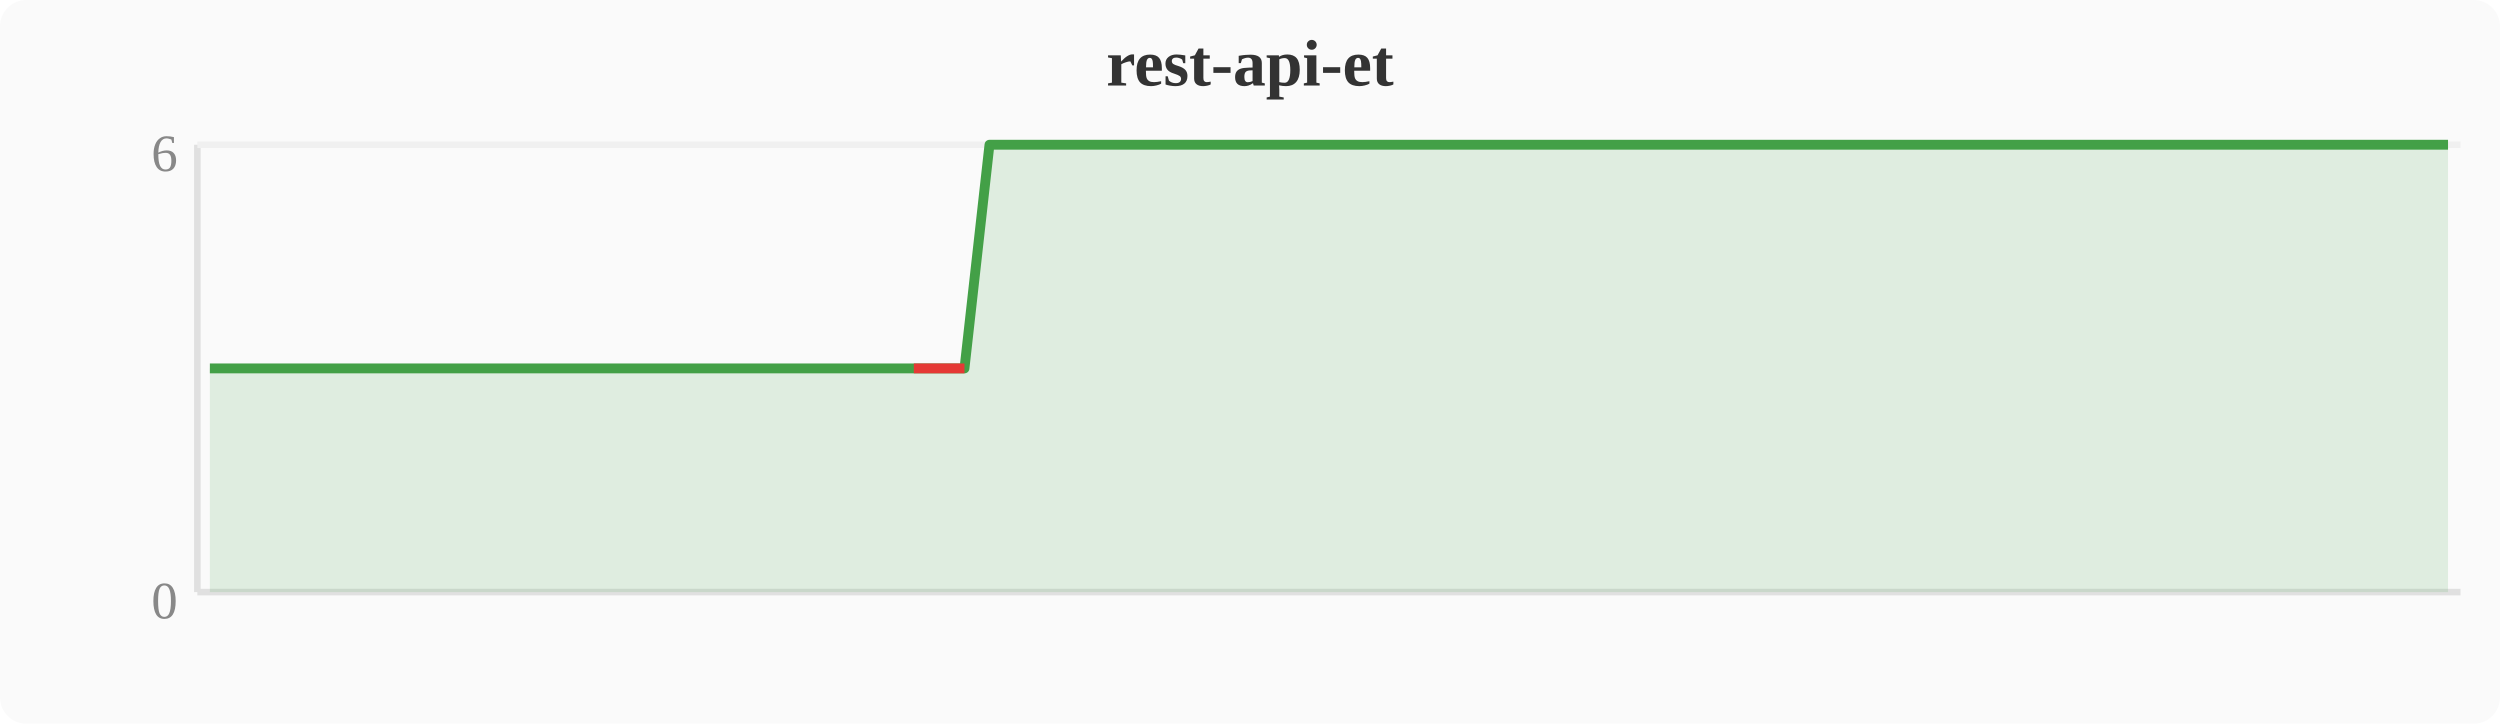
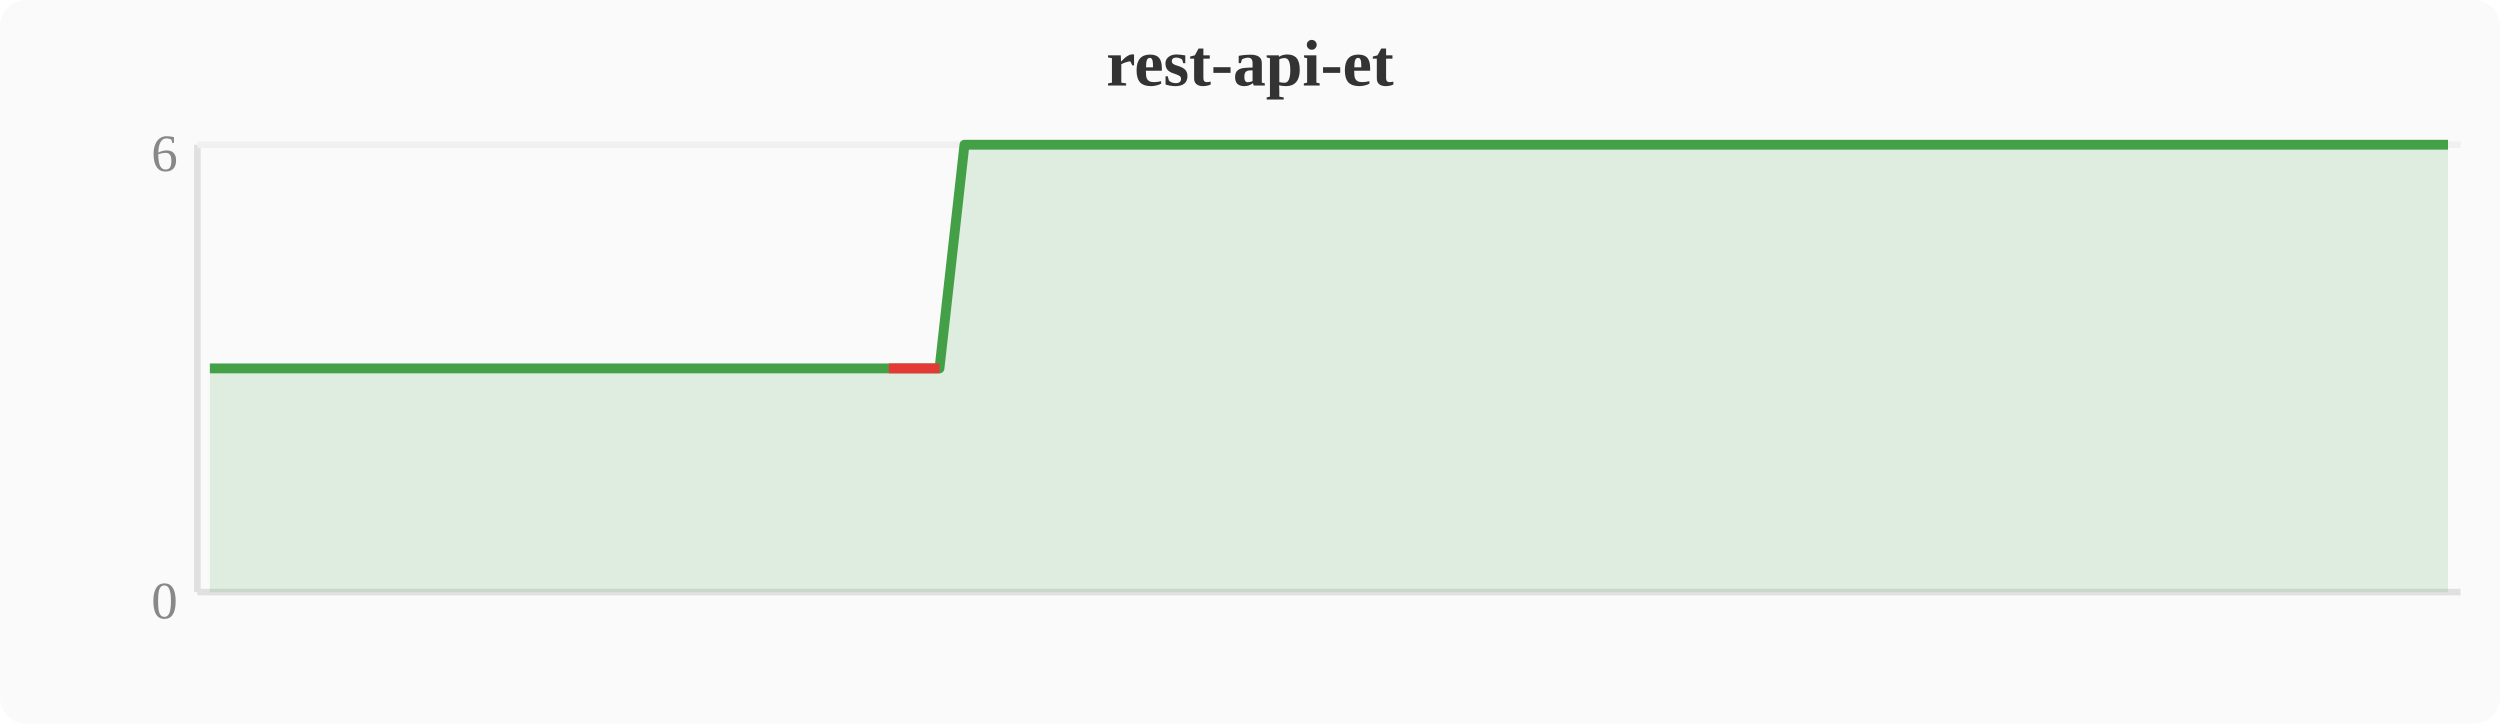
<svg xmlns="http://www.w3.org/2000/svg" width="380" height="110" viewBox="0 0 380 110">
  <rect width="380" height="110" fill="#fafafa" rx="4" />
  <text x="190" y="13" text-anchor="middle" font-size="10" font-weight="bold" fill="#333">rest-api-et</text>
  <line x1="30" y1="22" x2="30" y2="90" stroke="#e0e0e0" stroke-width="1" />
  <line x1="30" y1="90" x2="374" y2="90" stroke="#e0e0e0" stroke-width="1" />
  <line x1="30" y1="22" x2="374" y2="22" stroke="#f0f0f0" stroke-width="1" />
  <text x="27" y="94" text-anchor="end" font-size="8" fill="#888">0</text>
  <text x="27" y="26" text-anchor="end" font-size="8" fill="#888">6</text>
-   <polygon points="31.9,56.0 35.7,56.0 39.6,56.0 43.4,56.0 47.2,56.0 51.0,56.0 54.8,56.0 58.7,56.0 62.5,56.0 66.3,56.0 70.1,56.0 74.0,56.0 77.8,56.0 81.6,56.0 85.4,56.0 89.2,56.0 93.1,56.0 96.9,56.0 100.7,56.0 104.5,56.0 108.4,56.0 112.2,56.0 116.0,56.0 119.8,56.0 123.6,56.0 127.5,56.0 131.3,56.0 135.1,56.0 138.9,56.0 142.8,56.0 146.6,56.0 150.4,22.0 154.2,22.0 158.0,22.0 161.9,22.0 165.7,22.0 169.5,22.0 173.3,22.0 177.2,22.0 181.0,22.0 184.8,22.0 188.6,22.0 192.4,22.0 196.3,22.0 200.1,22.0 203.9,22.0 207.7,22.0 211.6,22.0 215.4,22.0 219.2,22.0 223.0,22.0 226.8,22.0 230.7,22.0 234.5,22.0 238.3,22.0 242.1,22.0 246.0,22.0 249.8,22.0 253.6,22.0 257.4,22.0 261.2,22.0 265.1,22.0 268.9,22.0 272.7,22.0 276.5,22.0 280.4,22.0 284.2,22.0 288.0,22.0 291.8,22.0 295.6,22.0 299.5,22.0 303.3,22.0 307.1,22.0 310.9,22.0 314.8,22.0 318.6,22.0 322.4,22.0 326.2,22.0 330.0,22.0 333.9,22.0 337.7,22.0 341.5,22.0 345.3,22.0 349.2,22.0 353.0,22.0 356.8,22.0 360.6,22.0 364.4,22.0 368.3,22.0 372.1,22.0 372.1,90 31.9,90" fill="#43a047" opacity="0.15" />
-   <polyline points="31.9,56.0 35.7,56.0 39.6,56.0 43.4,56.0 47.2,56.0 51.0,56.0 54.8,56.0 58.7,56.0 62.5,56.0 66.3,56.0 70.1,56.0 74.0,56.0 77.8,56.0 81.6,56.0 85.4,56.0 89.2,56.0 93.1,56.0 96.9,56.0 100.7,56.0 104.5,56.0 108.4,56.0 112.2,56.0 116.0,56.0 119.8,56.0 123.6,56.0 127.5,56.0 131.3,56.0 135.1,56.0 138.9,56.0 142.8,56.0 146.6,56.0 150.4,22.0 154.2,22.0 158.0,22.0 161.9,22.0 165.7,22.0 169.5,22.0 173.3,22.0 177.2,22.0 181.0,22.0 184.8,22.0 188.6,22.0 192.4,22.0 196.3,22.0 200.1,22.0 203.9,22.0 207.7,22.0 211.6,22.0 215.4,22.0 219.2,22.0 223.0,22.0 226.8,22.0 230.7,22.0 234.5,22.0 238.3,22.0 242.1,22.0 246.0,22.0 249.8,22.0 253.6,22.0 257.4,22.0 261.2,22.0 265.1,22.0 268.9,22.0 272.7,22.0 276.5,22.0 280.4,22.0 284.2,22.0 288.0,22.0 291.8,22.0 295.6,22.0 299.5,22.0 303.3,22.0 307.1,22.0 310.9,22.0 314.8,22.0 318.6,22.0 322.4,22.0 326.2,22.0 330.0,22.0 333.9,22.0 337.7,22.0 341.5,22.0 345.3,22.0 349.2,22.0 353.0,22.0 356.8,22.0 360.6,22.0 364.4,22.0 368.3,22.0 372.1,22.0" fill="none" stroke="#43a047" stroke-width="1.5" stroke-linejoin="round" />
-   <polyline points="138.9,56.0 142.8,56.0 146.6,56.0" fill="none" stroke="#e53935" stroke-width="1.5" stroke-linejoin="round" />
+   <polygon points="31.9,56.0 35.7,56.0 39.6,56.0 43.4,56.0 47.2,56.0 51.0,56.0 54.8,56.0 58.7,56.0 62.5,56.0 66.3,56.0 70.1,56.0 74.0,56.0 77.8,56.0 81.6,56.0 85.4,56.0 89.2,56.0 93.1,56.0 96.9,56.0 100.7,56.0 104.5,56.0 108.4,56.0 112.2,56.0 116.0,56.0 119.8,56.0 123.6,56.0 127.5,56.0 131.3,56.0 135.1,56.0 138.9,56.0 142.8,56.0 146.6,22.0 150.4,22.0 154.2,22.0 158.0,22.0 161.9,22.0 165.7,22.0 169.5,22.0 173.3,22.0 177.2,22.0 181.0,22.0 184.8,22.0 188.6,22.0 192.4,22.0 196.3,22.0 200.1,22.0 203.9,22.0 207.7,22.0 211.6,22.0 215.4,22.0 219.2,22.0 223.0,22.0 226.8,22.0 230.7,22.0 234.5,22.0 238.3,22.0 242.1,22.0 246.0,22.0 249.8,22.0 253.6,22.0 257.4,22.0 261.2,22.0 265.1,22.0 268.9,22.0 272.7,22.0 276.5,22.0 280.4,22.0 284.2,22.0 288.0,22.0 291.8,22.0 295.6,22.0 299.5,22.0 303.3,22.0 307.1,22.0 310.9,22.0 314.8,22.0 318.6,22.0 322.4,22.0 326.2,22.0 330.0,22.0 333.9,22.0 337.7,22.0 341.5,22.0 345.3,22.0 349.2,22.0 353.0,22.0 356.8,22.0 360.6,22.0 364.4,22.0 368.3,22.0 372.1,22.0 372.1,90 31.9,90" fill="#43a047" opacity="0.15" />
+   <polyline points="31.9,56.0 35.7,56.0 39.6,56.0 43.4,56.0 47.2,56.0 51.0,56.0 54.8,56.0 58.7,56.0 62.5,56.0 66.3,56.0 70.1,56.0 74.0,56.0 77.8,56.0 81.6,56.0 85.4,56.0 89.2,56.0 93.1,56.0 96.9,56.0 100.7,56.0 104.5,56.0 108.4,56.0 112.2,56.0 116.0,56.0 119.8,56.0 123.6,56.0 127.5,56.0 131.3,56.0 135.1,56.0 138.9,56.0 142.8,56.0 146.6,22.0 150.4,22.0 154.2,22.0 158.0,22.0 161.9,22.0 165.7,22.0 169.5,22.0 173.3,22.0 177.2,22.0 181.0,22.0 184.8,22.0 188.6,22.0 192.4,22.0 196.3,22.0 200.1,22.0 203.9,22.0 207.7,22.0 211.6,22.0 215.4,22.0 219.2,22.0 223.0,22.0 226.8,22.0 230.7,22.0 234.5,22.0 238.3,22.0 242.1,22.0 246.0,22.0 249.8,22.0 253.6,22.0 257.4,22.0 261.2,22.0 265.1,22.0 268.9,22.0 272.7,22.0 276.5,22.0 280.4,22.0 284.2,22.0 288.0,22.0 291.8,22.0 295.6,22.0 299.5,22.0 303.3,22.0 307.1,22.0 310.9,22.0 314.8,22.0 318.6,22.0 322.4,22.0 326.2,22.0 330.0,22.0 333.9,22.0 337.7,22.0 341.5,22.0 345.3,22.0 349.2,22.0 353.0,22.0 356.8,22.0 360.6,22.0 364.4,22.0 368.3,22.0 372.1,22.0" fill="none" stroke="#43a047" stroke-width="1.5" stroke-linejoin="round" />
+   <polyline points="135.1,56.0 138.9,56.0 142.8,56.0" fill="none" stroke="#e53935" stroke-width="1.5" stroke-linejoin="round" />
</svg>
